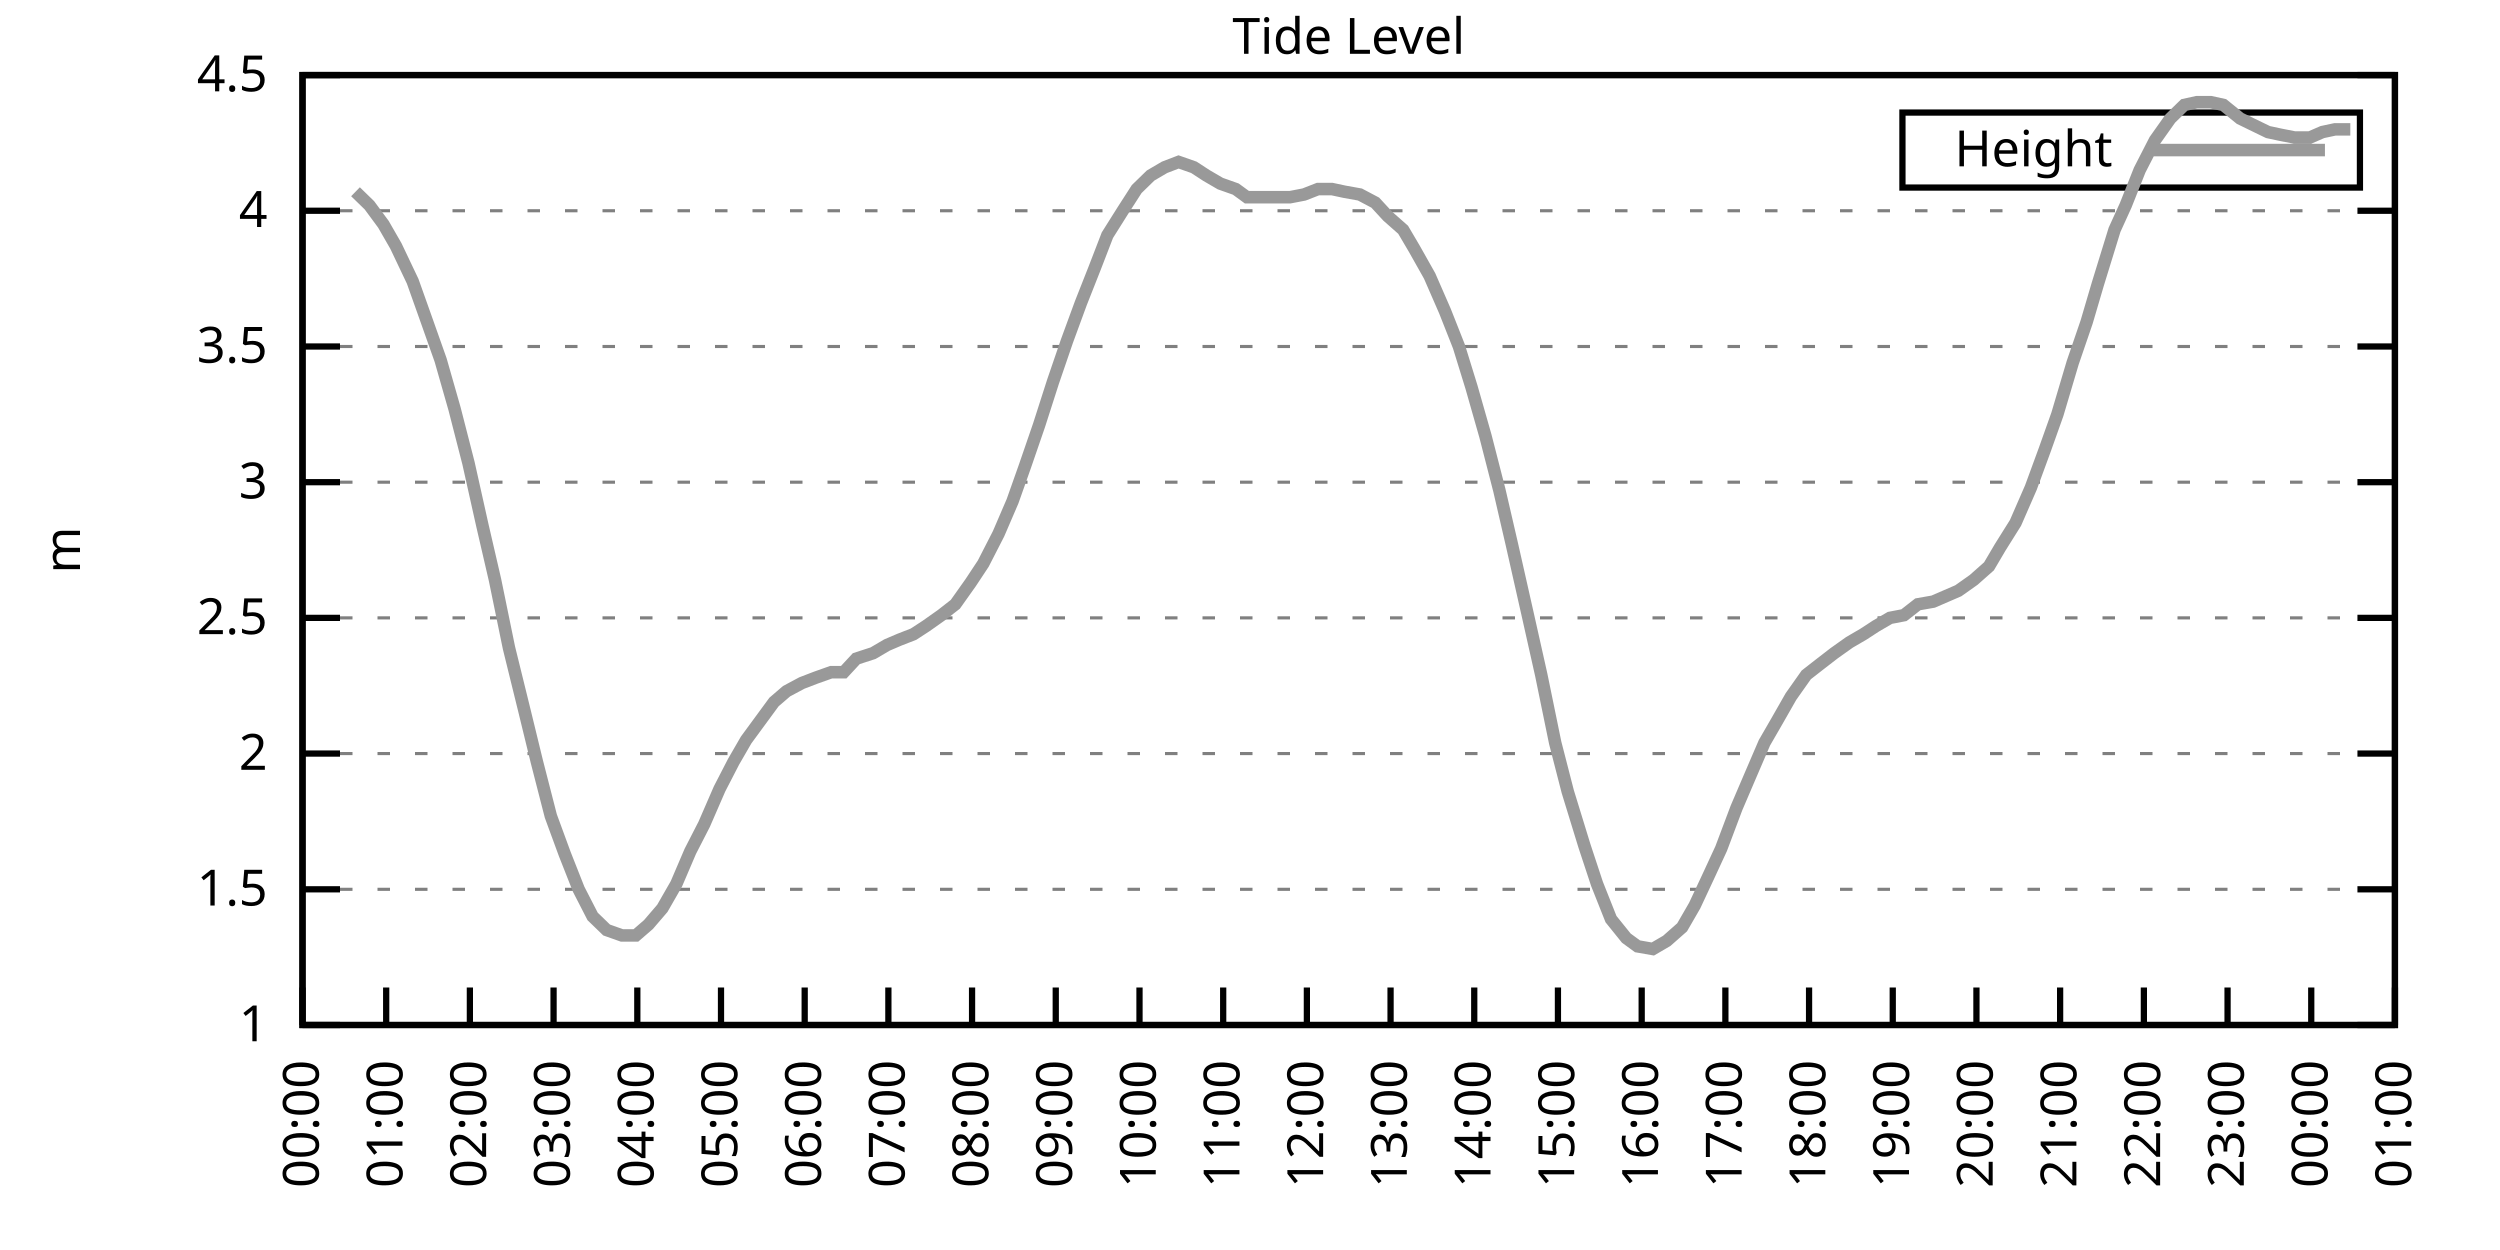
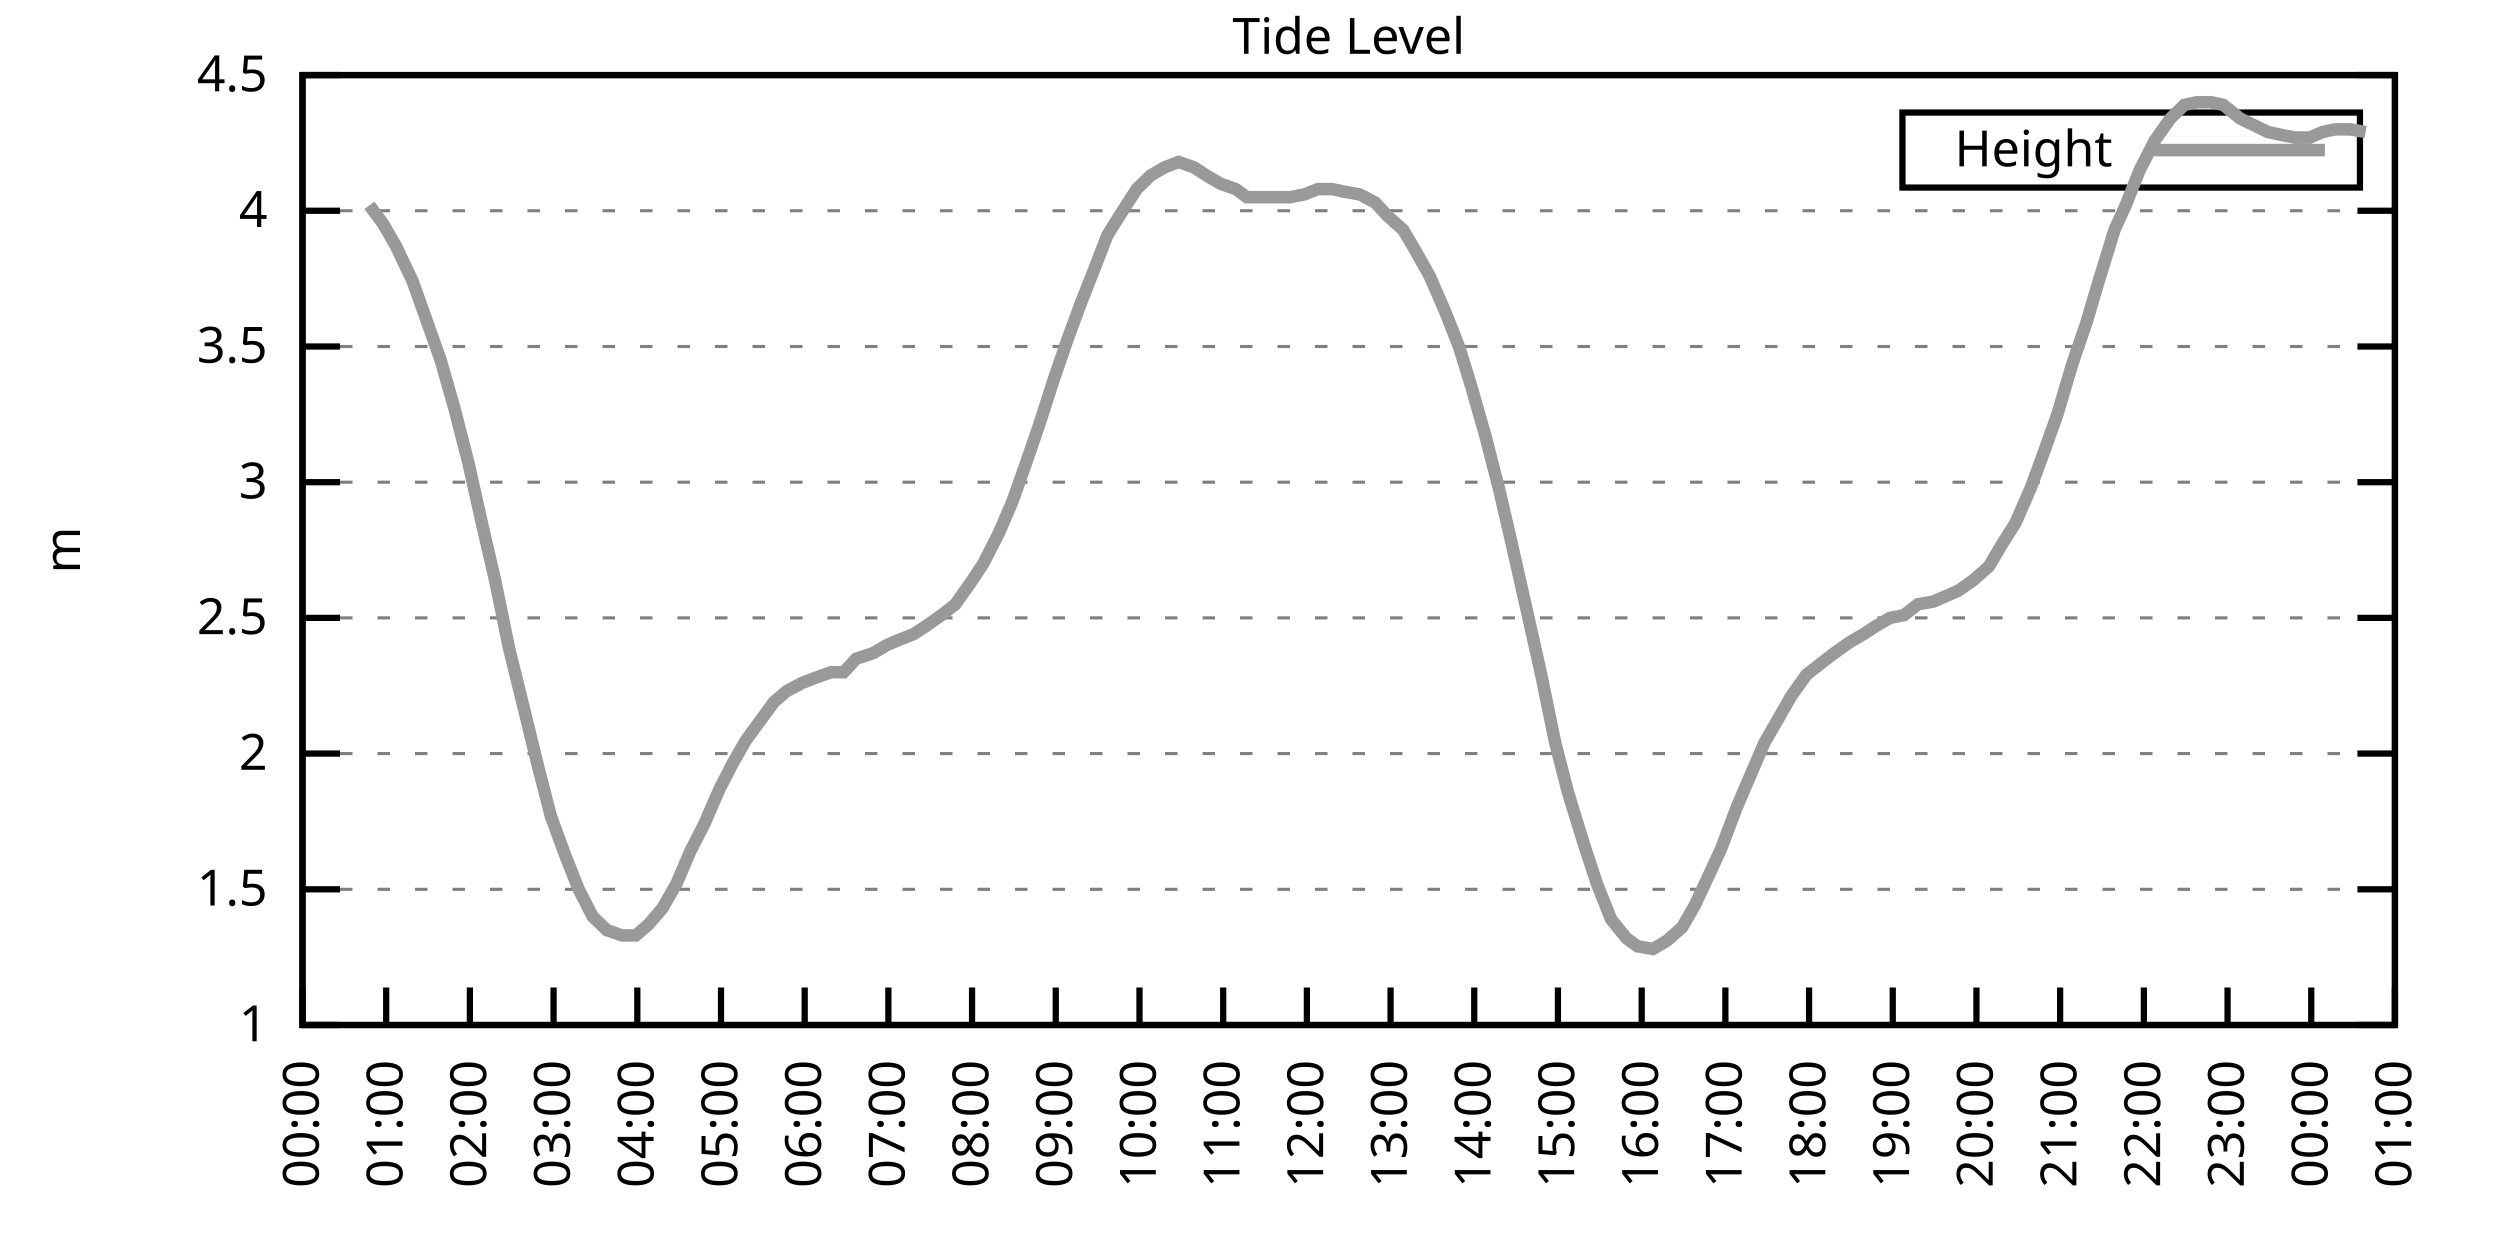
<svg xmlns="http://www.w3.org/2000/svg" xmlns:xlink="http://www.w3.org/1999/xlink" width="400" height="200" viewBox="0 0 400 200">
  <g id="gnuplot_canvas">
    <rect x="0" y="0" width="400" height="200" fill="none" />
    <defs>
      <circle id="gpDot" r="0.5" stroke-width="0.5" stroke="currentColor" />
      <path id="gpPt0" stroke-width="0.333" stroke="currentColor" d="M-1,0 h2 M0,-1 v2" />
      <path id="gpPt1" stroke-width="0.333" stroke="currentColor" d="M-1,-1 L1,1 M1,-1 L-1,1" />
      <path id="gpPt2" stroke-width="0.333" stroke="currentColor" d="M-1,0 L1,0 M0,-1 L0,1 M-1,-1 L1,1 M-1,1 L1,-1" />
      <rect id="gpPt3" stroke-width="0.333" stroke="currentColor" x="-1" y="-1" width="2" height="2" />
      <rect id="gpPt4" stroke-width="0.333" stroke="currentColor" fill="currentColor" x="-1" y="-1" width="2" height="2" />
      <circle id="gpPt5" stroke-width="0.333" stroke="currentColor" cx="0" cy="0" r="1" />
      <use xlink:href="#gpPt5" id="gpPt6" fill="currentColor" stroke="none" />
      <path id="gpPt7" stroke-width="0.333" stroke="currentColor" d="M0,-1.33 L-1.33,0.67 L1.33,0.67 z" />
      <use xlink:href="#gpPt7" id="gpPt8" fill="currentColor" stroke="none" />
      <use xlink:href="#gpPt7" id="gpPt9" stroke="currentColor" transform="rotate(180)" />
      <use xlink:href="#gpPt9" id="gpPt10" fill="currentColor" stroke="none" />
      <use xlink:href="#gpPt3" id="gpPt11" stroke="currentColor" transform="rotate(45)" />
      <use xlink:href="#gpPt11" id="gpPt12" fill="currentColor" stroke="none" />
      <path id="gpPt13" stroke-width="0.333" stroke="currentColor" d="M0,1.330 L1.265,0.411 L0.782,-1.067 L-0.782,-1.076 L-1.265,0.411 z" />
      <use xlink:href="#gpPt13" id="gpPt14" fill="currentColor" stroke="none" />
      <filter id="textbox" filterUnits="objectBoundingBox" x="0" y="0" height="1" width="1">
        <feFlood flood-color="white" flood-opacity="1" result="bgnd" />
        <feComposite in="SourceGraphic" in2="bgnd" operator="atop" />
      </filter>
      <filter id="greybox" filterUnits="objectBoundingBox" x="0" y="0" height="1" width="1">
        <feFlood flood-color="lightgrey" flood-opacity="1" result="grey" />
        <feComposite in="SourceGraphic" in2="grey" operator="atop" />
      </filter>
    </defs>
    <g fill="none" color="white" stroke="currentColor" stroke-width="1.00" stroke-linecap="butt" stroke-linejoin="miter">
</g>
    <g fill="none" color="black" stroke="currentColor" stroke-width="1.00" stroke-linecap="butt" stroke-linejoin="miter">
      <g stroke="none" shape-rendering="crispEdges">
        <polygon fill="rgb(255, 255, 255)" points="48.40,164.00 383.18,164.00 383.18,12.02 48.40,12.02 " />
      </g>
    </g>
    <g fill="none" color="black" stroke="currentColor" stroke-width="1.00" stroke-linecap="butt" stroke-linejoin="miter">
</g>
    <g fill="none" color="black" stroke="black" stroke-width="0.50" stroke-linecap="butt" stroke-linejoin="miter">
</g>
    <g fill="none" color="gray" stroke="currentColor" stroke-width="0.50" stroke-linecap="butt" stroke-linejoin="miter">
      <path stroke="gray" stroke-dasharray="2,4" class="gridline" d="M48.40,164.00 L383.19,164.00  " />
    </g>
    <g fill="none" color="gray" stroke="gray" stroke-width="1.00" stroke-linecap="butt" stroke-linejoin="miter">
</g>
    <g fill="none" color="black" stroke="currentColor" stroke-width="1.00" stroke-linecap="butt" stroke-linejoin="miter">
      <path stroke="black" d="M48.40,164.00 L54.40,164.00 M383.19,164.00 L377.19,164.00  " />
      <g transform="translate(42.80,166.60)" stroke="none" fill="black" font-family="Sans" font-size="8.00" text-anchor="end">
        <text>
          <tspan font-family="Sans"> 1</tspan>
        </text>
      </g>
    </g>
    <g fill="none" color="black" stroke="currentColor" stroke-width="1.00" stroke-linecap="butt" stroke-linejoin="miter">
</g>
    <g fill="none" color="black" stroke="black" stroke-width="0.50" stroke-linecap="butt" stroke-linejoin="miter">
</g>
    <g fill="none" color="gray" stroke="currentColor" stroke-width="0.50" stroke-linecap="butt" stroke-linejoin="miter">
      <path stroke="gray" stroke-dasharray="2,4" class="gridline" d="M48.40,142.29 L383.19,142.29  " />
    </g>
    <g fill="none" color="gray" stroke="gray" stroke-width="1.00" stroke-linecap="butt" stroke-linejoin="miter">
</g>
    <g fill="none" color="black" stroke="currentColor" stroke-width="1.00" stroke-linecap="butt" stroke-linejoin="miter">
      <path stroke="black" d="M48.40,142.29 L54.40,142.29 M383.19,142.29 L377.19,142.29  " />
      <g transform="translate(42.80,144.89)" stroke="none" fill="black" font-family="Sans" font-size="8.00" text-anchor="end">
        <text>
          <tspan font-family="Sans"> 1.5</tspan>
        </text>
      </g>
    </g>
    <g fill="none" color="black" stroke="currentColor" stroke-width="1.00" stroke-linecap="butt" stroke-linejoin="miter">
</g>
    <g fill="none" color="black" stroke="black" stroke-width="0.50" stroke-linecap="butt" stroke-linejoin="miter">
</g>
    <g fill="none" color="gray" stroke="currentColor" stroke-width="0.50" stroke-linecap="butt" stroke-linejoin="miter">
      <path stroke="gray" stroke-dasharray="2,4" class="gridline" d="M48.40,120.57 L383.19,120.57  " />
    </g>
    <g fill="none" color="gray" stroke="gray" stroke-width="1.00" stroke-linecap="butt" stroke-linejoin="miter">
</g>
    <g fill="none" color="black" stroke="currentColor" stroke-width="1.00" stroke-linecap="butt" stroke-linejoin="miter">
      <path stroke="black" d="M48.40,120.57 L54.40,120.57 M383.19,120.57 L377.19,120.57  " />
      <g transform="translate(42.80,123.17)" stroke="none" fill="black" font-family="Sans" font-size="8.00" text-anchor="end">
        <text>
          <tspan font-family="Sans"> 2</tspan>
        </text>
      </g>
    </g>
    <g fill="none" color="black" stroke="currentColor" stroke-width="1.00" stroke-linecap="butt" stroke-linejoin="miter">
</g>
    <g fill="none" color="black" stroke="black" stroke-width="0.50" stroke-linecap="butt" stroke-linejoin="miter">
</g>
    <g fill="none" color="gray" stroke="currentColor" stroke-width="0.50" stroke-linecap="butt" stroke-linejoin="miter">
      <path stroke="gray" stroke-dasharray="2,4" class="gridline" d="M48.40,98.86 L383.19,98.86  " />
    </g>
    <g fill="none" color="gray" stroke="gray" stroke-width="1.00" stroke-linecap="butt" stroke-linejoin="miter">
</g>
    <g fill="none" color="black" stroke="currentColor" stroke-width="1.00" stroke-linecap="butt" stroke-linejoin="miter">
      <path stroke="black" d="M48.40,98.86 L54.40,98.86 M383.19,98.86 L377.19,98.86  " />
      <g transform="translate(42.80,101.46)" stroke="none" fill="black" font-family="Sans" font-size="8.00" text-anchor="end">
        <text>
          <tspan font-family="Sans"> 2.5</tspan>
        </text>
      </g>
    </g>
    <g fill="none" color="black" stroke="currentColor" stroke-width="1.00" stroke-linecap="butt" stroke-linejoin="miter">
</g>
    <g fill="none" color="black" stroke="black" stroke-width="0.50" stroke-linecap="butt" stroke-linejoin="miter">
</g>
    <g fill="none" color="gray" stroke="currentColor" stroke-width="0.50" stroke-linecap="butt" stroke-linejoin="miter">
      <path stroke="gray" stroke-dasharray="2,4" class="gridline" d="M48.40,77.15 L383.19,77.15  " />
    </g>
    <g fill="none" color="gray" stroke="gray" stroke-width="1.00" stroke-linecap="butt" stroke-linejoin="miter">
</g>
    <g fill="none" color="black" stroke="currentColor" stroke-width="1.00" stroke-linecap="butt" stroke-linejoin="miter">
      <path stroke="black" d="M48.40,77.15 L54.40,77.15 M383.19,77.15 L377.19,77.15  " />
      <g transform="translate(42.80,79.75)" stroke="none" fill="black" font-family="Sans" font-size="8.00" text-anchor="end">
        <text>
          <tspan font-family="Sans"> 3</tspan>
        </text>
      </g>
    </g>
    <g fill="none" color="black" stroke="currentColor" stroke-width="1.00" stroke-linecap="butt" stroke-linejoin="miter">
</g>
    <g fill="none" color="black" stroke="black" stroke-width="0.50" stroke-linecap="butt" stroke-linejoin="miter">
</g>
    <g fill="none" color="gray" stroke="currentColor" stroke-width="0.50" stroke-linecap="butt" stroke-linejoin="miter">
      <path stroke="gray" stroke-dasharray="2,4" class="gridline" d="M48.40,55.44 L383.19,55.44  " />
    </g>
    <g fill="none" color="gray" stroke="gray" stroke-width="1.00" stroke-linecap="butt" stroke-linejoin="miter">
</g>
    <g fill="none" color="black" stroke="currentColor" stroke-width="1.00" stroke-linecap="butt" stroke-linejoin="miter">
      <path stroke="black" d="M48.40,55.44 L54.40,55.44 M383.19,55.44 L377.19,55.44  " />
      <g transform="translate(42.80,58.04)" stroke="none" fill="black" font-family="Sans" font-size="8.00" text-anchor="end">
        <text>
          <tspan font-family="Sans"> 3.5</tspan>
        </text>
      </g>
    </g>
    <g fill="none" color="black" stroke="currentColor" stroke-width="1.00" stroke-linecap="butt" stroke-linejoin="miter">
</g>
    <g fill="none" color="black" stroke="black" stroke-width="0.50" stroke-linecap="butt" stroke-linejoin="miter">
</g>
    <g fill="none" color="gray" stroke="currentColor" stroke-width="0.50" stroke-linecap="butt" stroke-linejoin="miter">
      <path stroke="gray" stroke-dasharray="2,4" class="gridline" d="M48.40,33.72 L383.19,33.72  " />
    </g>
    <g fill="none" color="gray" stroke="gray" stroke-width="1.00" stroke-linecap="butt" stroke-linejoin="miter">
</g>
    <g fill="none" color="black" stroke="currentColor" stroke-width="1.00" stroke-linecap="butt" stroke-linejoin="miter">
      <path stroke="black" d="M48.40,33.72 L54.40,33.72 M383.19,33.72 L377.19,33.72  " />
      <g transform="translate(42.80,36.32)" stroke="none" fill="black" font-family="Sans" font-size="8.00" text-anchor="end">
        <text>
          <tspan font-family="Sans"> 4</tspan>
        </text>
      </g>
    </g>
    <g fill="none" color="black" stroke="currentColor" stroke-width="1.00" stroke-linecap="butt" stroke-linejoin="miter">
</g>
    <g fill="none" color="black" stroke="black" stroke-width="0.50" stroke-linecap="butt" stroke-linejoin="miter">
</g>
    <g fill="none" color="gray" stroke="currentColor" stroke-width="0.50" stroke-linecap="butt" stroke-linejoin="miter">
      <path stroke="gray" stroke-dasharray="2,4" class="gridline" d="M48.40,12.01 L383.19,12.01  " />
    </g>
    <g fill="none" color="gray" stroke="gray" stroke-width="1.00" stroke-linecap="butt" stroke-linejoin="miter">
</g>
    <g fill="none" color="black" stroke="currentColor" stroke-width="1.00" stroke-linecap="butt" stroke-linejoin="miter">
      <path stroke="black" d="M48.40,12.01 L54.40,12.01 M383.19,12.01 L377.19,12.01  " />
      <g transform="translate(42.80,14.61)" stroke="none" fill="black" font-family="Sans" font-size="8.00" text-anchor="end">
        <text>
          <tspan font-family="Sans"> 4.5</tspan>
        </text>
      </g>
    </g>
    <g fill="none" color="black" stroke="currentColor" stroke-width="1.00" stroke-linecap="butt" stroke-linejoin="miter">
      <path stroke="black" d="M48.40,164.00 L48.40,158.00  " />
      <g transform="translate(51.00,169.60) rotate(270.00)" stroke="none" fill="black" font-family="Sans" font-size="8.00" text-anchor="end">
        <text>
          <tspan font-family="Sans">00:00</tspan>
        </text>
      </g>
    </g>
    <g fill="none" color="black" stroke="currentColor" stroke-width="1.00" stroke-linecap="butt" stroke-linejoin="miter">
      <path stroke="black" d="M61.79,164.00 L61.79,158.00  " />
      <g transform="translate(64.39,169.60) rotate(270.00)" stroke="none" fill="black" font-family="Sans" font-size="8.00" text-anchor="end">
        <text>
          <tspan font-family="Sans">01:00</tspan>
        </text>
      </g>
    </g>
    <g fill="none" color="black" stroke="currentColor" stroke-width="1.00" stroke-linecap="butt" stroke-linejoin="miter">
      <path stroke="black" d="M75.18,164.00 L75.18,158.00  " />
      <g transform="translate(77.78,169.60) rotate(270.00)" stroke="none" fill="black" font-family="Sans" font-size="8.00" text-anchor="end">
        <text>
          <tspan font-family="Sans">02:00</tspan>
        </text>
      </g>
    </g>
    <g fill="none" color="black" stroke="currentColor" stroke-width="1.00" stroke-linecap="butt" stroke-linejoin="miter">
      <path stroke="black" d="M88.57,164.00 L88.57,158.00  " />
      <g transform="translate(91.17,169.60) rotate(270.00)" stroke="none" fill="black" font-family="Sans" font-size="8.00" text-anchor="end">
        <text>
          <tspan font-family="Sans">03:00</tspan>
        </text>
      </g>
    </g>
    <g fill="none" color="black" stroke="currentColor" stroke-width="1.00" stroke-linecap="butt" stroke-linejoin="miter">
      <path stroke="black" d="M101.97,164.00 L101.97,158.00  " />
      <g transform="translate(104.57,169.60) rotate(270.00)" stroke="none" fill="black" font-family="Sans" font-size="8.00" text-anchor="end">
        <text>
          <tspan font-family="Sans">04:00</tspan>
        </text>
      </g>
    </g>
    <g fill="none" color="black" stroke="currentColor" stroke-width="1.00" stroke-linecap="butt" stroke-linejoin="miter">
      <path stroke="black" d="M115.36,164.00 L115.36,158.00  " />
      <g transform="translate(117.96,169.60) rotate(270.00)" stroke="none" fill="black" font-family="Sans" font-size="8.00" text-anchor="end">
        <text>
          <tspan font-family="Sans">05:00</tspan>
        </text>
      </g>
    </g>
    <g fill="none" color="black" stroke="currentColor" stroke-width="1.00" stroke-linecap="butt" stroke-linejoin="miter">
      <path stroke="black" d="M128.75,164.00 L128.75,158.00  " />
      <g transform="translate(131.35,169.60) rotate(270.00)" stroke="none" fill="black" font-family="Sans" font-size="8.00" text-anchor="end">
        <text>
          <tspan font-family="Sans">06:00</tspan>
        </text>
      </g>
    </g>
    <g fill="none" color="black" stroke="currentColor" stroke-width="1.00" stroke-linecap="butt" stroke-linejoin="miter">
      <path stroke="black" d="M142.14,164.00 L142.14,158.00  " />
      <g transform="translate(144.74,169.60) rotate(270.00)" stroke="none" fill="black" font-family="Sans" font-size="8.00" text-anchor="end">
        <text>
          <tspan font-family="Sans">07:00</tspan>
        </text>
      </g>
    </g>
    <g fill="none" color="black" stroke="currentColor" stroke-width="1.00" stroke-linecap="butt" stroke-linejoin="miter">
      <path stroke="black" d="M155.53,164.00 L155.53,158.00  " />
      <g transform="translate(158.13,169.60) rotate(270.00)" stroke="none" fill="black" font-family="Sans" font-size="8.00" text-anchor="end">
        <text>
          <tspan font-family="Sans">08:00</tspan>
        </text>
      </g>
    </g>
    <g fill="none" color="black" stroke="currentColor" stroke-width="1.00" stroke-linecap="butt" stroke-linejoin="miter">
      <path stroke="black" d="M168.92,164.00 L168.92,158.00  " />
      <g transform="translate(171.52,169.60) rotate(270.00)" stroke="none" fill="black" font-family="Sans" font-size="8.00" text-anchor="end">
        <text>
          <tspan font-family="Sans">09:00</tspan>
        </text>
      </g>
    </g>
    <g fill="none" color="black" stroke="currentColor" stroke-width="1.00" stroke-linecap="butt" stroke-linejoin="miter">
      <path stroke="black" d="M182.32,164.00 L182.32,158.00  " />
      <g transform="translate(184.92,169.60) rotate(270.00)" stroke="none" fill="black" font-family="Sans" font-size="8.00" text-anchor="end">
        <text>
          <tspan font-family="Sans">10:00</tspan>
        </text>
      </g>
    </g>
    <g fill="none" color="black" stroke="currentColor" stroke-width="1.00" stroke-linecap="butt" stroke-linejoin="miter">
      <path stroke="black" d="M195.71,164.00 L195.71,158.00  " />
      <g transform="translate(198.31,169.60) rotate(270.00)" stroke="none" fill="black" font-family="Sans" font-size="8.00" text-anchor="end">
        <text>
          <tspan font-family="Sans">11:00</tspan>
        </text>
      </g>
    </g>
    <g fill="none" color="black" stroke="currentColor" stroke-width="1.00" stroke-linecap="butt" stroke-linejoin="miter">
      <path stroke="black" d="M209.10,164.00 L209.10,158.00  " />
      <g transform="translate(211.70,169.60) rotate(270.00)" stroke="none" fill="black" font-family="Sans" font-size="8.00" text-anchor="end">
        <text>
          <tspan font-family="Sans">12:00</tspan>
        </text>
      </g>
    </g>
    <g fill="none" color="black" stroke="currentColor" stroke-width="1.00" stroke-linecap="butt" stroke-linejoin="miter">
      <path stroke="black" d="M222.49,164.00 L222.49,158.00  " />
      <g transform="translate(225.09,169.60) rotate(270.00)" stroke="none" fill="black" font-family="Sans" font-size="8.00" text-anchor="end">
        <text>
          <tspan font-family="Sans">13:00</tspan>
        </text>
      </g>
    </g>
    <g fill="none" color="black" stroke="currentColor" stroke-width="1.00" stroke-linecap="butt" stroke-linejoin="miter">
      <path stroke="black" d="M235.88,164.00 L235.88,158.00  " />
      <g transform="translate(238.48,169.60) rotate(270.00)" stroke="none" fill="black" font-family="Sans" font-size="8.00" text-anchor="end">
        <text>
          <tspan font-family="Sans">14:00</tspan>
        </text>
      </g>
    </g>
    <g fill="none" color="black" stroke="currentColor" stroke-width="1.00" stroke-linecap="butt" stroke-linejoin="miter">
      <path stroke="black" d="M249.27,164.00 L249.27,158.00  " />
      <g transform="translate(251.87,169.60) rotate(270.00)" stroke="none" fill="black" font-family="Sans" font-size="8.00" text-anchor="end">
        <text>
          <tspan font-family="Sans">15:00</tspan>
        </text>
      </g>
    </g>
    <g fill="none" color="black" stroke="currentColor" stroke-width="1.00" stroke-linecap="butt" stroke-linejoin="miter">
      <path stroke="black" d="M262.67,164.00 L262.67,158.00  " />
      <g transform="translate(265.27,169.60) rotate(270.00)" stroke="none" fill="black" font-family="Sans" font-size="8.00" text-anchor="end">
        <text>
          <tspan font-family="Sans">16:00</tspan>
        </text>
      </g>
    </g>
    <g fill="none" color="black" stroke="currentColor" stroke-width="1.00" stroke-linecap="butt" stroke-linejoin="miter">
      <path stroke="black" d="M276.06,164.00 L276.06,158.00  " />
      <g transform="translate(278.66,169.60) rotate(270.00)" stroke="none" fill="black" font-family="Sans" font-size="8.00" text-anchor="end">
        <text>
          <tspan font-family="Sans">17:00</tspan>
        </text>
      </g>
    </g>
    <g fill="none" color="black" stroke="currentColor" stroke-width="1.00" stroke-linecap="butt" stroke-linejoin="miter">
      <path stroke="black" d="M289.45,164.00 L289.45,158.00  " />
      <g transform="translate(292.05,169.60) rotate(270.00)" stroke="none" fill="black" font-family="Sans" font-size="8.00" text-anchor="end">
        <text>
          <tspan font-family="Sans">18:00</tspan>
        </text>
      </g>
    </g>
    <g fill="none" color="black" stroke="currentColor" stroke-width="1.00" stroke-linecap="butt" stroke-linejoin="miter">
      <path stroke="black" d="M302.84,164.00 L302.84,158.00  " />
      <g transform="translate(305.44,169.60) rotate(270.00)" stroke="none" fill="black" font-family="Sans" font-size="8.00" text-anchor="end">
        <text>
          <tspan font-family="Sans">19:00</tspan>
        </text>
      </g>
    </g>
    <g fill="none" color="black" stroke="currentColor" stroke-width="1.00" stroke-linecap="butt" stroke-linejoin="miter">
      <path stroke="black" d="M316.23,164.00 L316.23,158.00  " />
      <g transform="translate(318.83,169.60) rotate(270.00)" stroke="none" fill="black" font-family="Sans" font-size="8.00" text-anchor="end">
        <text>
          <tspan font-family="Sans">20:00</tspan>
        </text>
      </g>
    </g>
    <g fill="none" color="black" stroke="currentColor" stroke-width="1.00" stroke-linecap="butt" stroke-linejoin="miter">
      <path stroke="black" d="M329.62,164.00 L329.62,158.00  " />
      <g transform="translate(332.22,169.60) rotate(270.00)" stroke="none" fill="black" font-family="Sans" font-size="8.00" text-anchor="end">
        <text>
          <tspan font-family="Sans">21:00</tspan>
        </text>
      </g>
    </g>
    <g fill="none" color="black" stroke="currentColor" stroke-width="1.00" stroke-linecap="butt" stroke-linejoin="miter">
      <path stroke="black" d="M343.02,164.00 L343.02,158.00  " />
      <g transform="translate(345.62,169.60) rotate(270.00)" stroke="none" fill="black" font-family="Sans" font-size="8.00" text-anchor="end">
        <text>
          <tspan font-family="Sans">22:00</tspan>
        </text>
      </g>
    </g>
    <g fill="none" color="black" stroke="currentColor" stroke-width="1.00" stroke-linecap="butt" stroke-linejoin="miter">
      <path stroke="black" d="M356.41,164.00 L356.41,158.00  " />
      <g transform="translate(359.01,169.60) rotate(270.00)" stroke="none" fill="black" font-family="Sans" font-size="8.00" text-anchor="end">
        <text>
          <tspan font-family="Sans">23:00</tspan>
        </text>
      </g>
    </g>
    <g fill="none" color="black" stroke="currentColor" stroke-width="1.00" stroke-linecap="butt" stroke-linejoin="miter">
      <path stroke="black" d="M369.80,164.00 L369.80,158.00  " />
      <g transform="translate(372.40,169.60) rotate(270.00)" stroke="none" fill="black" font-family="Sans" font-size="8.00" text-anchor="end">
        <text>
          <tspan font-family="Sans">00:00</tspan>
        </text>
      </g>
    </g>
    <g fill="none" color="black" stroke="currentColor" stroke-width="1.00" stroke-linecap="butt" stroke-linejoin="miter">
      <path stroke="black" d="M383.19,164.00 L383.19,158.00  " />
      <g transform="translate(385.79,169.60) rotate(270.00)" stroke="none" fill="black" font-family="Sans" font-size="8.00" text-anchor="end">
        <text>
          <tspan font-family="Sans">01:00</tspan>
        </text>
      </g>
    </g>
    <g fill="none" color="black" stroke="currentColor" stroke-width="1.00" stroke-linecap="butt" stroke-linejoin="miter">
</g>
    <g fill="none" color="black" stroke="currentColor" stroke-width="1.00" stroke-linecap="butt" stroke-linejoin="miter">
      <path stroke="black" d="M48.40,12.01 L48.40,164.00 L383.19,164.00 L383.19,12.01 L48.40,12.01 Z  " />
    </g>
    <g fill="none" color="black" stroke="currentColor" stroke-width="1.00" stroke-linecap="butt" stroke-linejoin="miter">
</g>
    <g fill="none" color="black" stroke="currentColor" stroke-width="1.00" stroke-linecap="butt" stroke-linejoin="miter">
      <path stroke="black" d="M304.39,30.01 L304.39,18.01 L377.59,18.01 L377.59,30.01 L304.39,30.01 Z  " />
    </g>
    <g id="Tide_level_plot_1">
      <g fill="none" color="white" stroke="black" stroke-width="2.00" stroke-linecap="butt" stroke-linejoin="miter">
</g>
      <g fill="none" color="black" stroke="currentColor" stroke-width="2.00" stroke-linecap="butt" stroke-linejoin="miter">
        <g transform="translate(337.99,26.61)" stroke="none" fill="black" font-family="Sans" font-size="8.00" text-anchor="end">
          <text>
            <tspan font-family="Sans">Height</tspan>
          </text>
        </g>
      </g>
      <g fill="none" color="black" stroke="currentColor" stroke-width="2.00" stroke-linecap="butt" stroke-linejoin="miter">
-         <path stroke="rgb(153, 153, 153)" d="M343.59,24.01 L371.99,24.01 M56.88,30.68 L59.11,32.85 L61.35,35.89 L63.35,39.37 L66.03,45.01 L68.04,50.66   L70.50,57.61 L72.73,65.42 L74.96,74.11 L77.19,84.10 L79.20,92.78 L81.43,103.64 L83.89,113.63 L85.90,121.88   L88.13,130.56 L90.36,136.64 L92.59,142.29 L94.82,146.63 L97.06,148.80 L99.51,149.67 L101.74,149.67 L103.75,147.93   L105.98,145.33 L108.22,141.42 L110.45,136.21 L112.68,131.86 L115.13,126.22 L117.37,121.88 L119.38,118.40 L121.61,115.36   L123.84,112.32 L125.85,110.59 L128.30,109.28 L130.54,108.42 L132.99,107.55 L135.00,107.55 L137.01,105.38 L139.69,104.51   L141.92,103.20 L143.93,102.34 L146.16,101.47 L148.17,100.16 L150.62,98.43 L152.85,96.69 L155.31,93.22 L157.32,90.18   L159.77,85.40 L162.01,80.19 L164.01,74.54 L166.25,68.03 L168.48,61.08 L170.71,54.57 L172.94,48.49 L175.17,42.84   L177.18,37.63 L179.64,33.72 L181.87,30.25 L184.10,28.08 L186.33,26.77 L188.57,25.91 L191.02,26.77 L193.03,28.08   L195.26,29.38 L197.72,30.25 L199.50,31.55 L201.96,31.55 L204.41,31.55 L206.42,31.55 L208.65,31.12 L210.88,30.25   L213.12,30.25 L215.13,30.68 L217.58,31.12 L220.04,32.42 L222.04,34.59 L224.50,36.76 L226.29,39.80 L228.74,44.15   L231.20,49.79 L233.43,55.44 L235.44,61.95 L237.67,69.77 L239.90,78.45 L241.91,87.14 L244.36,97.99 L246.60,107.98   L248.83,118.84 L250.84,126.65 L253.51,135.34 L255.52,141.42 L257.76,147.06 L260.21,150.10 L262.00,151.41 L264.45,151.84   L266.68,150.54 L269.14,148.37 L271.15,144.89 L273.38,140.12 L275.39,135.77 L277.84,129.26 L280.07,124.05 L282.31,118.84   L284.32,115.36 L286.55,111.45 L289.00,107.98 L291.23,106.24 L293.47,104.51 L295.92,102.77 L298.15,101.47 L300.16,100.16   L302.39,98.86 L304.63,98.43 L306.86,96.69 L309.31,96.26 L311.32,95.39 L313.33,94.52 L315.79,92.78 L318.24,90.61   L320.03,87.57 L322.48,83.66 L324.94,78.02 L327.17,71.94 L329.18,66.29 L331.63,58.04 L333.86,51.53 L335.65,45.45   L338.33,36.76 L340.11,32.85 L342.35,27.21 L344.80,22.43 L347.26,18.96 L349.49,16.79 L351.50,16.35 L353.73,16.35   L355.74,16.79 L358.42,18.96 L360.20,19.83 L362.88,21.13 L364.89,21.56 L367.12,22.00 L369.58,22.00 L371.58,21.13   L373.59,20.70 L376.05,20.70  " />
+         <path stroke="rgb(153, 153, 153)" d="M343.59,24.01 L371.99,24.01 M59.11,32.85 L61.35,35.89 L63.35,39.37 L66.03,45.01 L68.04,50.66 L70.50,57.61   L72.73,65.42 L74.96,74.11 L77.19,84.10 L79.20,92.78 L81.43,103.64 L83.89,113.63 L85.90,121.88 L88.13,130.56   L90.36,136.64 L92.59,142.29 L94.82,146.63 L97.06,148.80 L99.51,149.67 L101.74,149.67 L103.75,147.93 L105.98,145.33   L108.22,141.42 L110.45,136.21 L112.68,131.86 L115.13,126.22 L117.37,121.88 L119.38,118.40 L121.61,115.36 L123.84,112.32   L125.85,110.59 L128.30,109.28 L130.54,108.42 L132.99,107.55 L135.00,107.55 L137.01,105.38 L139.69,104.51 L141.92,103.20   L143.93,102.34 L146.16,101.47 L148.17,100.16 L150.62,98.43 L152.85,96.69 L155.31,93.22 L157.32,90.18 L159.77,85.40   L162.01,80.19 L164.01,74.54 L166.25,68.03 L168.48,61.08 L170.71,54.57 L172.94,48.49 L175.17,42.84 L177.18,37.63   L179.64,33.72 L181.87,30.25 L184.10,28.08 L186.33,26.77 L188.57,25.91 L191.02,26.77 L193.03,28.08 L195.26,29.38   L197.72,30.25 L199.50,31.55 L201.96,31.55 L204.41,31.55 L206.42,31.55 L208.65,31.12 L210.88,30.25 L213.12,30.25   L215.13,30.68 L217.58,31.12 L220.04,32.42 L222.04,34.59 L224.50,36.76 L226.29,39.80 L228.74,44.15 L231.20,49.79   L233.43,55.44 L235.44,61.95 L237.67,69.77 L239.90,78.45 L241.91,87.14 L244.36,97.99 L246.60,107.98 L248.83,118.84   L250.84,126.65 L253.51,135.34 L255.52,141.42 L257.76,147.06 L260.21,150.10 L262.00,151.41 L264.45,151.84 L266.68,150.54   L269.14,148.37 L271.15,144.89 L273.38,140.12 L275.39,135.77 L277.84,129.26 L280.07,124.05 L282.31,118.84 L284.32,115.36   L286.55,111.45 L289.00,107.98 L291.23,106.24 L293.47,104.51 L295.92,102.77 L298.15,101.47 L300.16,100.16 L302.39,98.86   L304.63,98.43 L306.86,96.69 L309.31,96.26 L311.32,95.39 L313.33,94.52 L315.79,92.78 L318.24,90.61 L320.03,87.57   L322.48,83.66 L324.94,78.02 L327.17,71.94 L329.18,66.29 L331.63,58.04 L333.86,51.53 L335.65,45.45 L338.33,36.76   L340.11,32.85 L342.35,27.21 L344.80,22.43 L347.26,18.96 L349.49,16.79 L351.50,16.35 L353.73,16.35 L355.74,16.79   L358.42,18.96 L360.20,19.83 L362.88,21.13 L364.89,21.56 L367.12,22.00 L369.58,22.00 L371.58,21.13 L373.59,20.70   L376.05,20.70 L378.50,21.13  " />
      </g>
    </g>
    <g fill="none" color="black" stroke="currentColor" stroke-width="2.00" stroke-linecap="butt" stroke-linejoin="miter">
</g>
    <g fill="none" color="black" stroke="black" stroke-width="1.00" stroke-linecap="butt" stroke-linejoin="miter">
</g>
    <g fill="none" color="black" stroke="currentColor" stroke-width="1.00" stroke-linecap="butt" stroke-linejoin="miter">
      <path stroke="black" d="M48.40,12.01 L48.40,164.00 L383.19,164.00 L383.19,12.01 L48.40,12.01 Z  " />
      <g transform="translate(12.80,88.01) rotate(270.00)" stroke="none" fill="black" font-family="Sans" font-size="8.00" text-anchor="middle">
        <text>
          <tspan font-family="Sans">m</tspan>
        </text>
      </g>
    </g>
    <g fill="none" color="black" stroke="currentColor" stroke-width="1.00" stroke-linecap="butt" stroke-linejoin="miter">
</g>
    <g fill="none" color="black" stroke="currentColor" stroke-width="1.00" stroke-linecap="butt" stroke-linejoin="miter">
      <g transform="translate(215.79,8.61)" stroke="none" fill="black" font-family="Sans" font-size="8.00" text-anchor="middle">
        <text>
          <tspan font-family="Sans">Tide Level</tspan>
        </text>
      </g>
    </g>
    <g fill="none" color="black" stroke="currentColor" stroke-width="1.00" stroke-linecap="butt" stroke-linejoin="miter">
</g>
  </g>
</svg>
